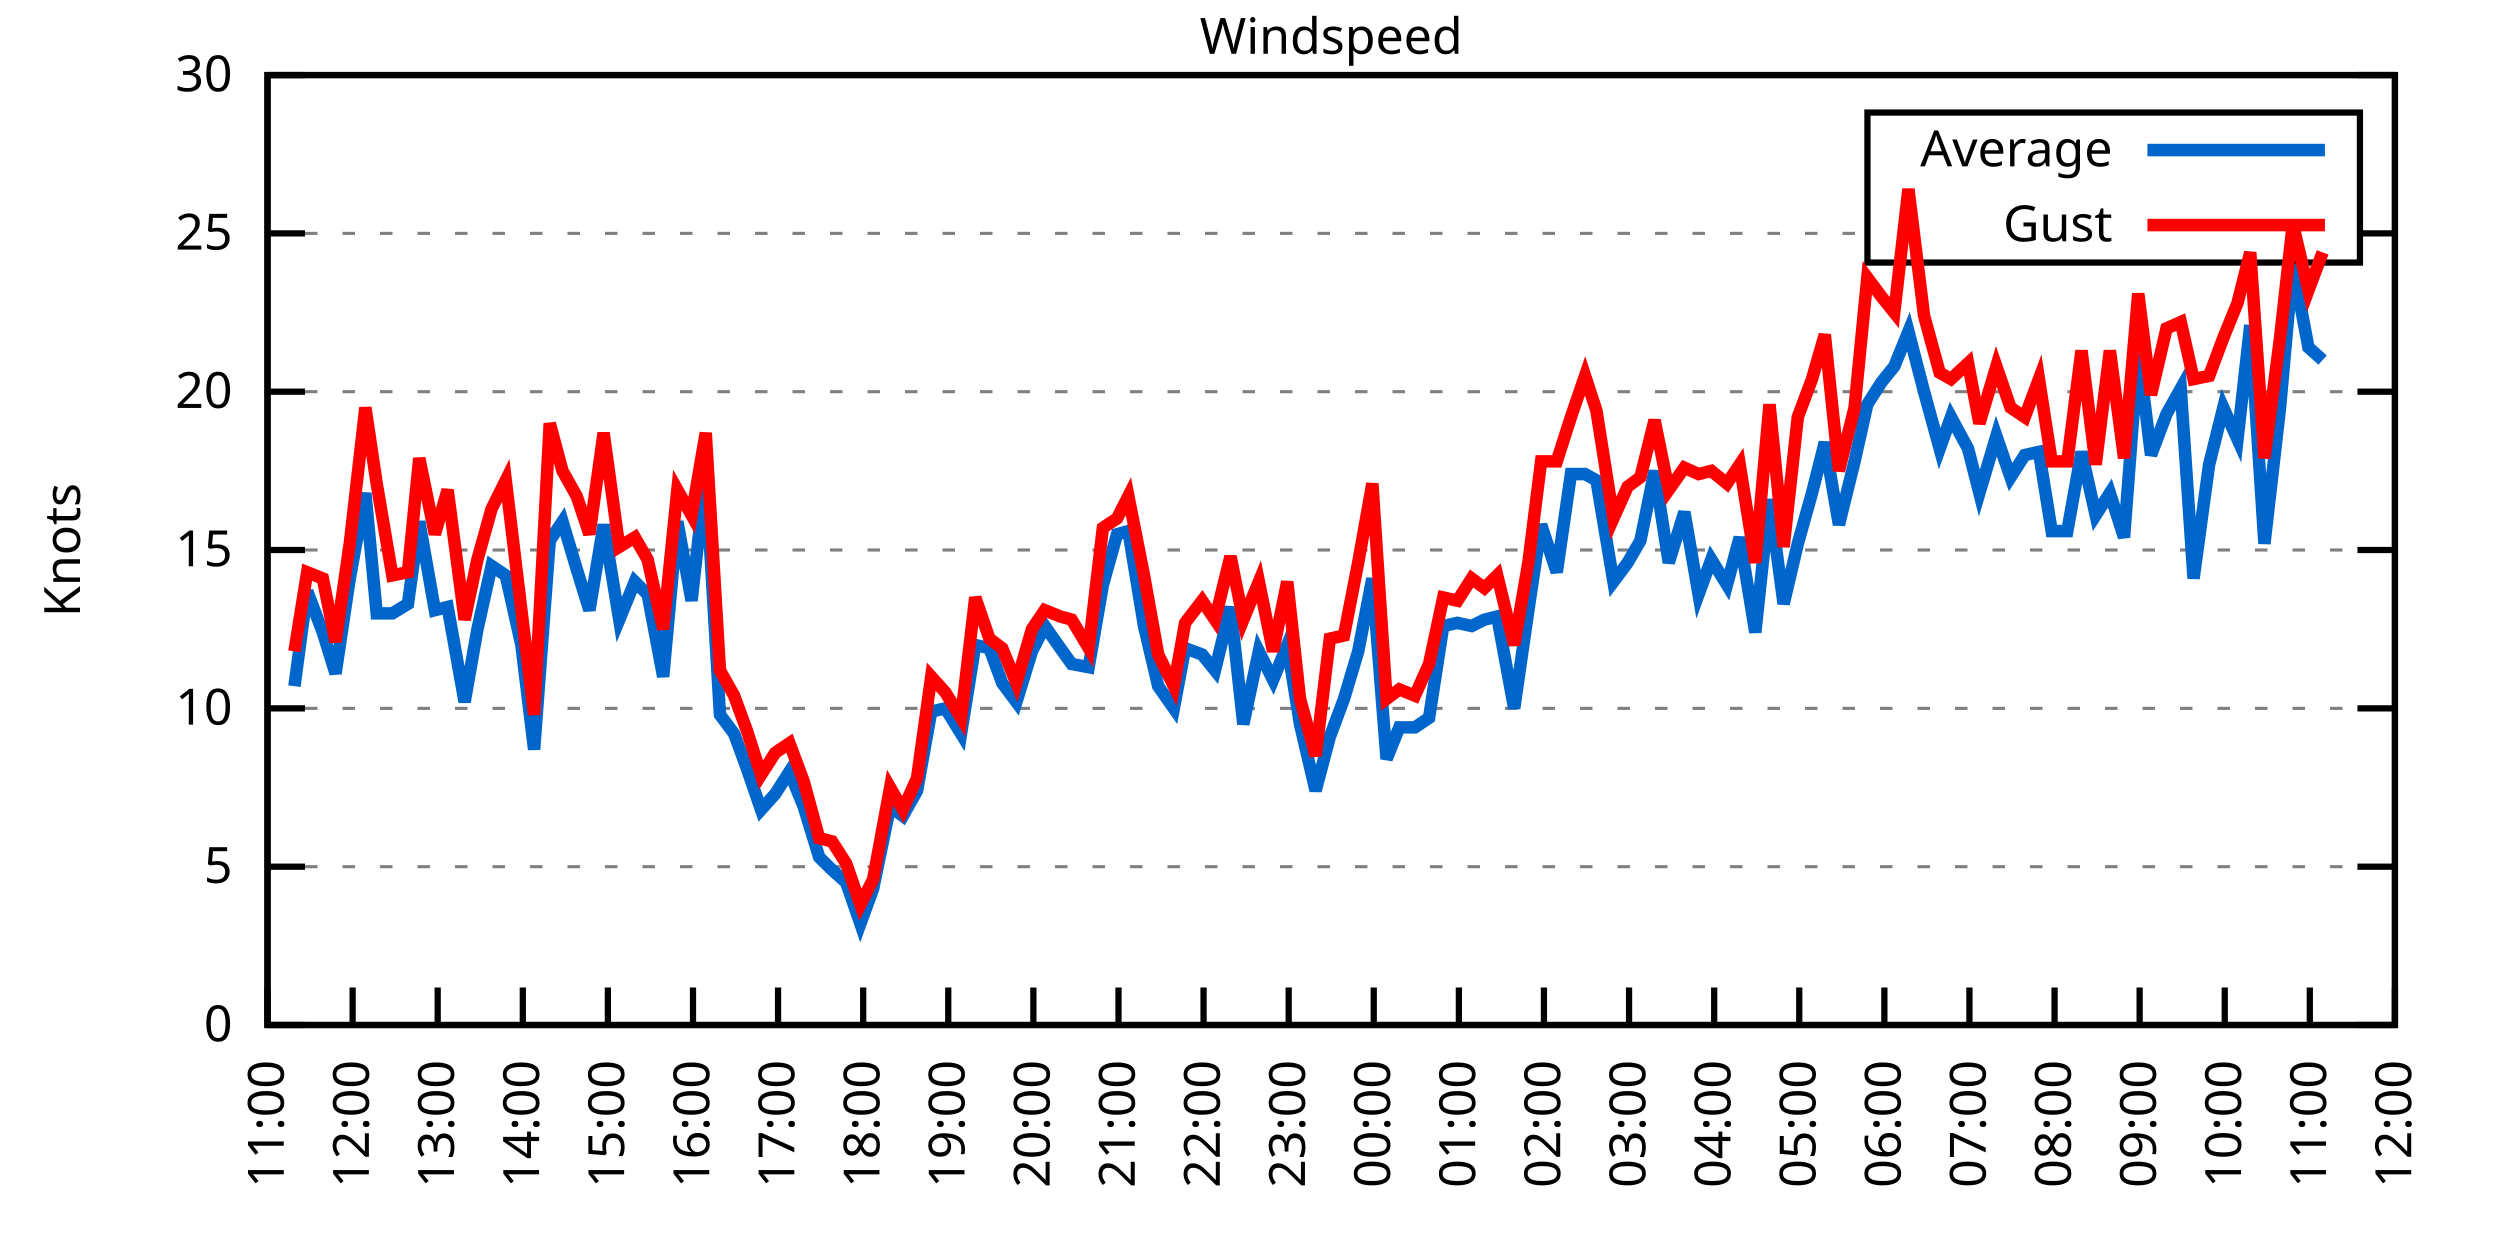
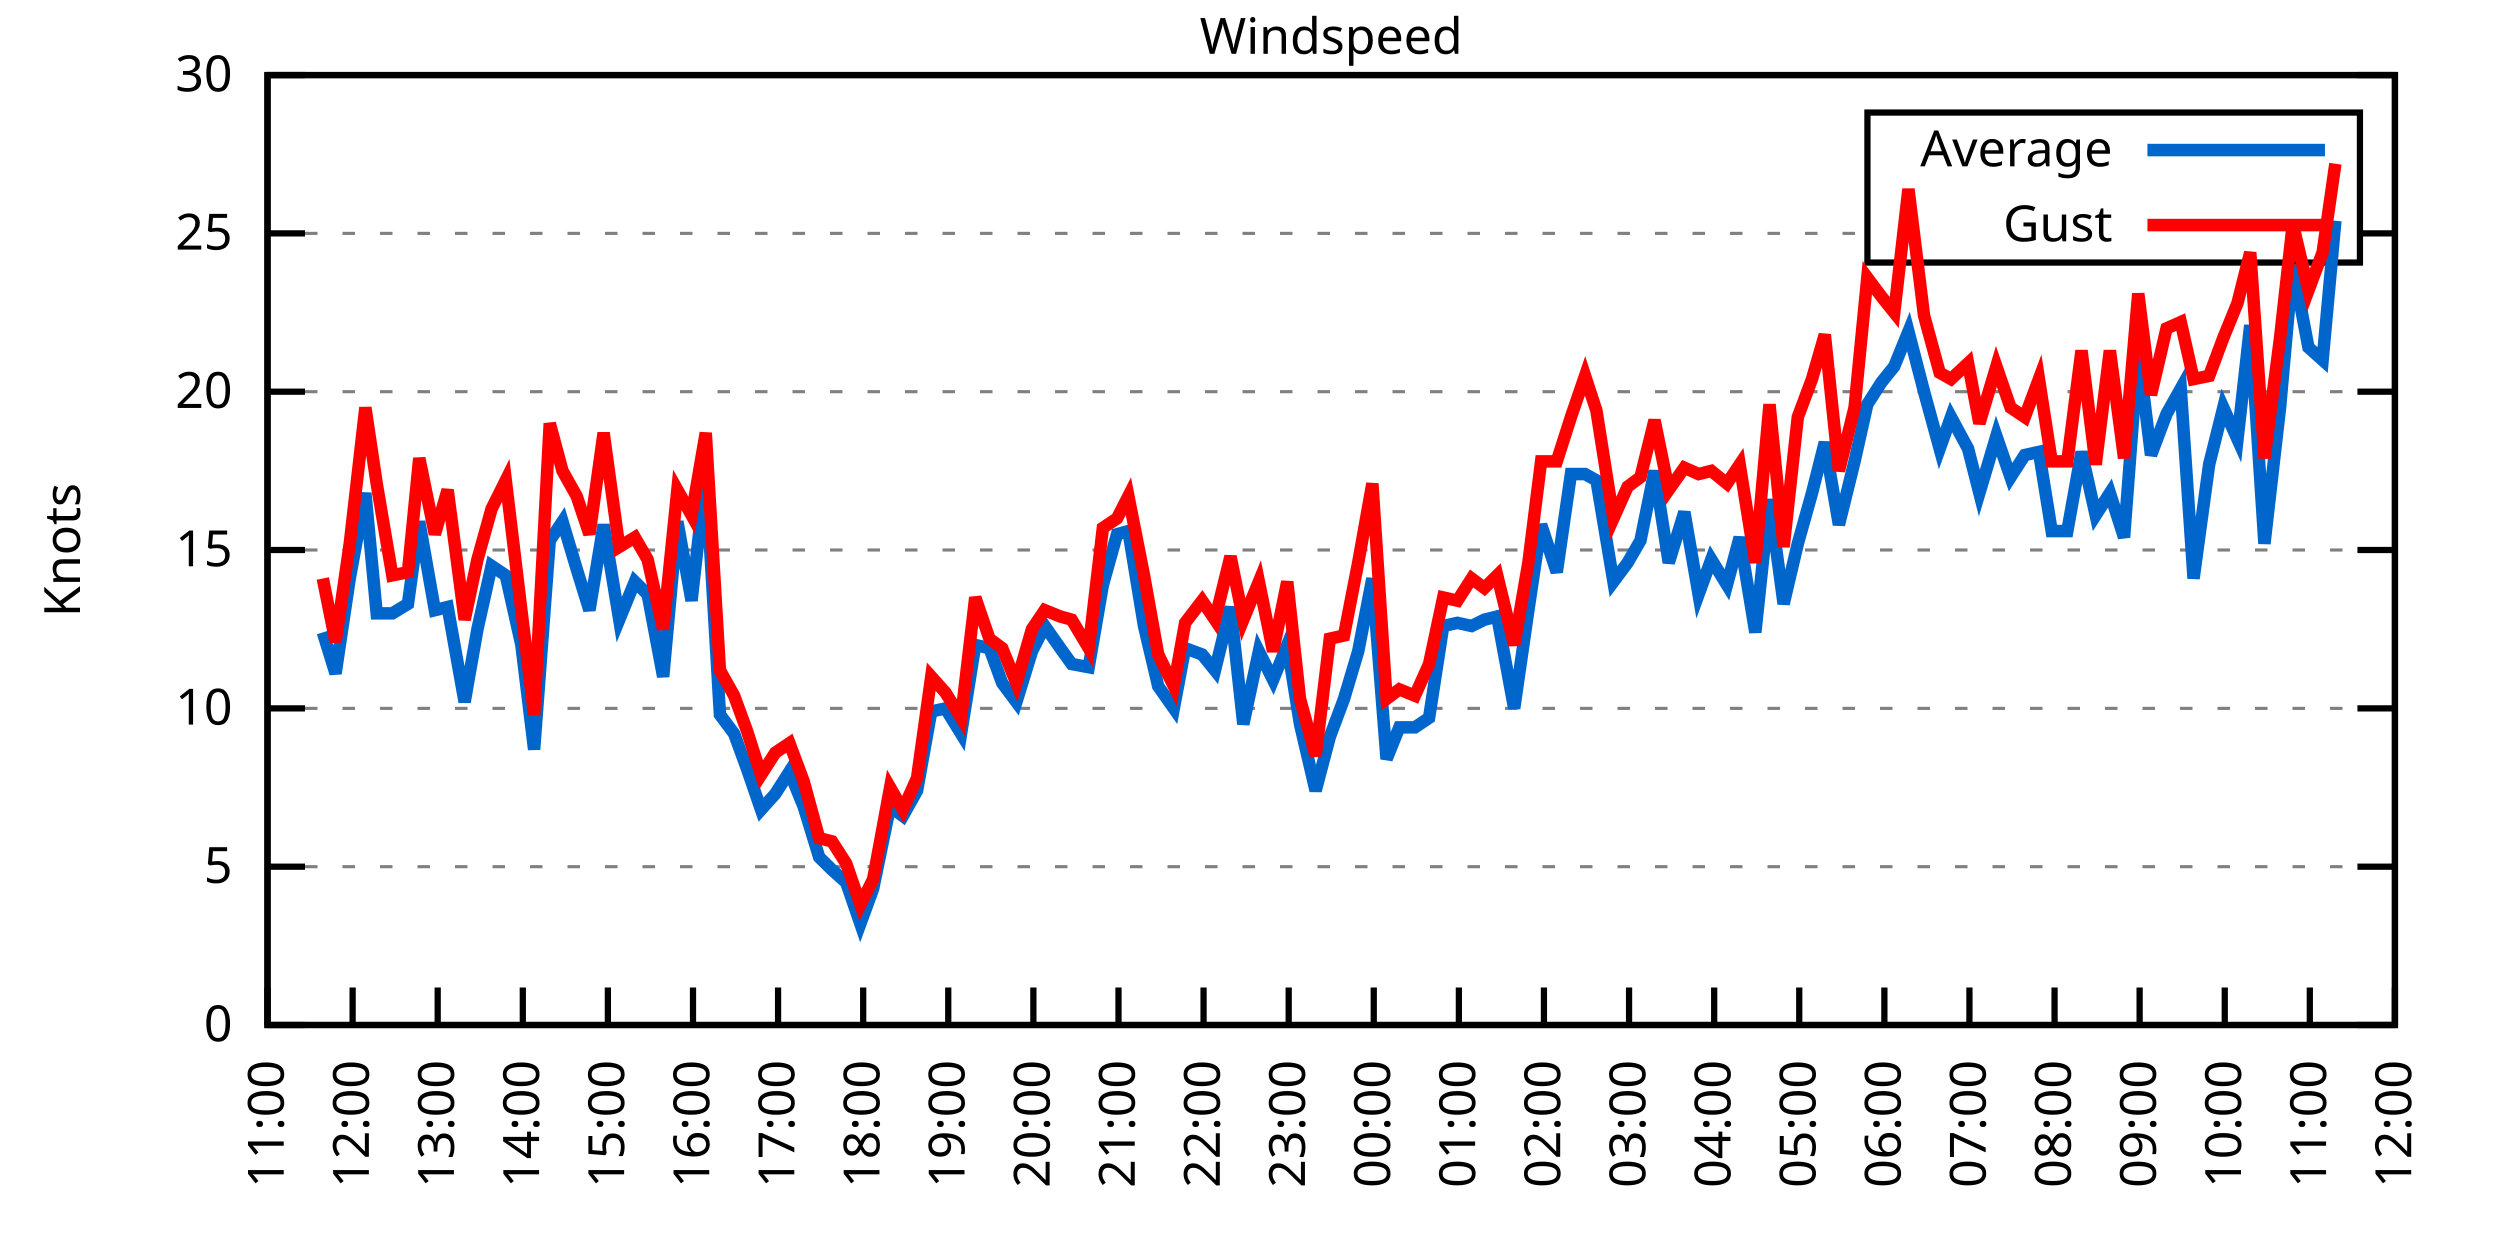
<svg xmlns="http://www.w3.org/2000/svg" xmlns:xlink="http://www.w3.org/1999/xlink" width="400" height="200" viewBox="0 0 400 200">
  <g id="gnuplot_canvas">
    <rect x="0" y="0" width="400" height="200" fill="none" />
    <defs>
      <circle id="gpDot" r="0.5" stroke-width="0.5" stroke="currentColor" />
      <path id="gpPt0" stroke-width="0.333" stroke="currentColor" d="M-1,0 h2 M0,-1 v2" />
      <path id="gpPt1" stroke-width="0.333" stroke="currentColor" d="M-1,-1 L1,1 M1,-1 L-1,1" />
      <path id="gpPt2" stroke-width="0.333" stroke="currentColor" d="M-1,0 L1,0 M0,-1 L0,1 M-1,-1 L1,1 M-1,1 L1,-1" />
      <rect id="gpPt3" stroke-width="0.333" stroke="currentColor" x="-1" y="-1" width="2" height="2" />
      <rect id="gpPt4" stroke-width="0.333" stroke="currentColor" fill="currentColor" x="-1" y="-1" width="2" height="2" />
      <circle id="gpPt5" stroke-width="0.333" stroke="currentColor" cx="0" cy="0" r="1" />
      <use xlink:href="#gpPt5" id="gpPt6" fill="currentColor" stroke="none" />
      <path id="gpPt7" stroke-width="0.333" stroke="currentColor" d="M0,-1.33 L-1.33,0.67 L1.33,0.67 z" />
      <use xlink:href="#gpPt7" id="gpPt8" fill="currentColor" stroke="none" />
      <use xlink:href="#gpPt7" id="gpPt9" stroke="currentColor" transform="rotate(180)" />
      <use xlink:href="#gpPt9" id="gpPt10" fill="currentColor" stroke="none" />
      <use xlink:href="#gpPt3" id="gpPt11" stroke="currentColor" transform="rotate(45)" />
      <use xlink:href="#gpPt11" id="gpPt12" fill="currentColor" stroke="none" />
      <path id="gpPt13" stroke-width="0.333" stroke="currentColor" d="M0,1.330 L1.265,0.411 L0.782,-1.067 L-0.782,-1.076 L-1.265,0.411 z" />
      <use xlink:href="#gpPt13" id="gpPt14" fill="currentColor" stroke="none" />
      <filter id="textbox" filterUnits="objectBoundingBox" x="0" y="0" height="1" width="1">
        <feFlood flood-color="white" flood-opacity="1" result="bgnd" />
        <feComposite in="SourceGraphic" in2="bgnd" operator="atop" />
      </filter>
      <filter id="greybox" filterUnits="objectBoundingBox" x="0" y="0" height="1" width="1">
        <feFlood flood-color="lightgrey" flood-opacity="1" result="grey" />
        <feComposite in="SourceGraphic" in2="grey" operator="atop" />
      </filter>
    </defs>
    <g fill="none" color="white" stroke="currentColor" stroke-width="1.00" stroke-linecap="butt" stroke-linejoin="miter">
</g>
    <g fill="none" color="black" stroke="currentColor" stroke-width="1.00" stroke-linecap="butt" stroke-linejoin="miter">
      <g stroke="none" shape-rendering="crispEdges">
        <polygon fill="rgb(255, 255, 255)" points="42.80,164.00 383.18,164.00 383.18,12.02 42.80,12.02 " />
      </g>
    </g>
    <g fill="none" color="black" stroke="currentColor" stroke-width="1.00" stroke-linecap="butt" stroke-linejoin="miter">
</g>
    <g fill="none" color="black" stroke="black" stroke-width="0.50" stroke-linecap="butt" stroke-linejoin="miter">
</g>
    <g fill="none" color="gray" stroke="currentColor" stroke-width="0.50" stroke-linecap="butt" stroke-linejoin="miter">
      <path stroke="gray" stroke-dasharray="2,4" class="gridline" d="M42.80,164.00 L383.19,164.00  " />
    </g>
    <g fill="none" color="gray" stroke="gray" stroke-width="1.00" stroke-linecap="butt" stroke-linejoin="miter">
</g>
    <g fill="none" color="black" stroke="currentColor" stroke-width="1.00" stroke-linecap="butt" stroke-linejoin="miter">
      <path stroke="black" d="M42.80,164.00 L48.80,164.00 M383.19,164.00 L377.19,164.00  " />
      <g transform="translate(37.20,166.60)" stroke="none" fill="black" font-family="Sans" font-size="8.00" text-anchor="end">
        <text>
          <tspan font-family="Sans"> 0</tspan>
        </text>
      </g>
    </g>
    <g fill="none" color="black" stroke="currentColor" stroke-width="1.00" stroke-linecap="butt" stroke-linejoin="miter">
</g>
    <g fill="none" color="black" stroke="black" stroke-width="0.50" stroke-linecap="butt" stroke-linejoin="miter">
</g>
    <g fill="none" color="gray" stroke="currentColor" stroke-width="0.50" stroke-linecap="butt" stroke-linejoin="miter">
      <path stroke="gray" stroke-dasharray="2,4" class="gridline" d="M42.80,138.67 L383.19,138.67  " />
    </g>
    <g fill="none" color="gray" stroke="gray" stroke-width="1.00" stroke-linecap="butt" stroke-linejoin="miter">
</g>
    <g fill="none" color="black" stroke="currentColor" stroke-width="1.00" stroke-linecap="butt" stroke-linejoin="miter">
      <path stroke="black" d="M42.80,138.67 L48.80,138.67 M383.19,138.67 L377.19,138.67  " />
      <g transform="translate(37.20,141.27)" stroke="none" fill="black" font-family="Sans" font-size="8.00" text-anchor="end">
        <text>
          <tspan font-family="Sans"> 5</tspan>
        </text>
      </g>
    </g>
    <g fill="none" color="black" stroke="currentColor" stroke-width="1.00" stroke-linecap="butt" stroke-linejoin="miter">
</g>
    <g fill="none" color="black" stroke="black" stroke-width="0.50" stroke-linecap="butt" stroke-linejoin="miter">
</g>
    <g fill="none" color="gray" stroke="currentColor" stroke-width="0.50" stroke-linecap="butt" stroke-linejoin="miter">
      <path stroke="gray" stroke-dasharray="2,4" class="gridline" d="M42.80,113.34 L383.19,113.34  " />
    </g>
    <g fill="none" color="gray" stroke="gray" stroke-width="1.00" stroke-linecap="butt" stroke-linejoin="miter">
</g>
    <g fill="none" color="black" stroke="currentColor" stroke-width="1.00" stroke-linecap="butt" stroke-linejoin="miter">
      <path stroke="black" d="M42.80,113.34 L48.80,113.34 M383.19,113.34 L377.19,113.34  " />
      <g transform="translate(37.20,115.94)" stroke="none" fill="black" font-family="Sans" font-size="8.00" text-anchor="end">
        <text>
          <tspan font-family="Sans"> 10</tspan>
        </text>
      </g>
    </g>
    <g fill="none" color="black" stroke="currentColor" stroke-width="1.00" stroke-linecap="butt" stroke-linejoin="miter">
</g>
    <g fill="none" color="black" stroke="black" stroke-width="0.50" stroke-linecap="butt" stroke-linejoin="miter">
</g>
    <g fill="none" color="gray" stroke="currentColor" stroke-width="0.50" stroke-linecap="butt" stroke-linejoin="miter">
      <path stroke="gray" stroke-dasharray="2,4" class="gridline" d="M42.80,88.00 L383.19,88.00  " />
    </g>
    <g fill="none" color="gray" stroke="gray" stroke-width="1.00" stroke-linecap="butt" stroke-linejoin="miter">
</g>
    <g fill="none" color="black" stroke="currentColor" stroke-width="1.00" stroke-linecap="butt" stroke-linejoin="miter">
      <path stroke="black" d="M42.80,88.00 L48.80,88.00 M383.19,88.00 L377.19,88.00  " />
      <g transform="translate(37.20,90.60)" stroke="none" fill="black" font-family="Sans" font-size="8.00" text-anchor="end">
        <text>
          <tspan font-family="Sans"> 15</tspan>
        </text>
      </g>
    </g>
    <g fill="none" color="black" stroke="currentColor" stroke-width="1.00" stroke-linecap="butt" stroke-linejoin="miter">
</g>
    <g fill="none" color="black" stroke="black" stroke-width="0.50" stroke-linecap="butt" stroke-linejoin="miter">
</g>
    <g fill="none" color="gray" stroke="currentColor" stroke-width="0.50" stroke-linecap="butt" stroke-linejoin="miter">
      <path stroke="gray" stroke-dasharray="2,4" class="gridline" d="M42.80,62.67 L383.19,62.67  " />
    </g>
    <g fill="none" color="gray" stroke="gray" stroke-width="1.00" stroke-linecap="butt" stroke-linejoin="miter">
</g>
    <g fill="none" color="black" stroke="currentColor" stroke-width="1.00" stroke-linecap="butt" stroke-linejoin="miter">
      <path stroke="black" d="M42.80,62.67 L48.80,62.67 M383.19,62.67 L377.19,62.67  " />
      <g transform="translate(37.20,65.27)" stroke="none" fill="black" font-family="Sans" font-size="8.00" text-anchor="end">
        <text>
          <tspan font-family="Sans"> 20</tspan>
        </text>
      </g>
    </g>
    <g fill="none" color="black" stroke="currentColor" stroke-width="1.00" stroke-linecap="butt" stroke-linejoin="miter">
</g>
    <g fill="none" color="black" stroke="black" stroke-width="0.50" stroke-linecap="butt" stroke-linejoin="miter">
</g>
    <g fill="none" color="gray" stroke="currentColor" stroke-width="0.50" stroke-linecap="butt" stroke-linejoin="miter">
      <path stroke="gray" stroke-dasharray="2,4" class="gridline" d="M42.80,37.34 L298.79,37.34 M377.59,37.34 L383.19,37.34  " />
    </g>
    <g fill="none" color="gray" stroke="gray" stroke-width="1.00" stroke-linecap="butt" stroke-linejoin="miter">
</g>
    <g fill="none" color="black" stroke="currentColor" stroke-width="1.00" stroke-linecap="butt" stroke-linejoin="miter">
      <path stroke="black" d="M42.80,37.34 L48.80,37.34 M383.19,37.34 L377.19,37.34  " />
      <g transform="translate(37.20,39.94)" stroke="none" fill="black" font-family="Sans" font-size="8.00" text-anchor="end">
        <text>
          <tspan font-family="Sans"> 25</tspan>
        </text>
      </g>
    </g>
    <g fill="none" color="black" stroke="currentColor" stroke-width="1.00" stroke-linecap="butt" stroke-linejoin="miter">
</g>
    <g fill="none" color="black" stroke="black" stroke-width="0.50" stroke-linecap="butt" stroke-linejoin="miter">
</g>
    <g fill="none" color="gray" stroke="currentColor" stroke-width="0.50" stroke-linecap="butt" stroke-linejoin="miter">
      <path stroke="gray" stroke-dasharray="2,4" class="gridline" d="M42.80,12.01 L383.19,12.01  " />
    </g>
    <g fill="none" color="gray" stroke="gray" stroke-width="1.00" stroke-linecap="butt" stroke-linejoin="miter">
</g>
    <g fill="none" color="black" stroke="currentColor" stroke-width="1.00" stroke-linecap="butt" stroke-linejoin="miter">
      <path stroke="black" d="M42.80,12.01 L48.80,12.01 M383.19,12.01 L377.19,12.01  " />
      <g transform="translate(37.20,14.61)" stroke="none" fill="black" font-family="Sans" font-size="8.00" text-anchor="end">
        <text>
          <tspan font-family="Sans"> 30</tspan>
        </text>
      </g>
    </g>
    <g fill="none" color="black" stroke="currentColor" stroke-width="1.00" stroke-linecap="butt" stroke-linejoin="miter">
      <path stroke="black" d="M42.80,164.00 L42.80,158.00  " />
      <g transform="translate(45.40,169.60) rotate(270.00)" stroke="none" fill="black" font-family="Sans" font-size="8.00" text-anchor="end">
        <text>
          <tspan font-family="Sans">11:00</tspan>
        </text>
      </g>
    </g>
    <g fill="none" color="black" stroke="currentColor" stroke-width="1.00" stroke-linecap="butt" stroke-linejoin="miter">
      <path stroke="black" d="M56.42,164.00 L56.42,158.00  " />
      <g transform="translate(59.02,169.60) rotate(270.00)" stroke="none" fill="black" font-family="Sans" font-size="8.00" text-anchor="end">
        <text>
          <tspan font-family="Sans">12:00</tspan>
        </text>
      </g>
    </g>
    <g fill="none" color="black" stroke="currentColor" stroke-width="1.00" stroke-linecap="butt" stroke-linejoin="miter">
      <path stroke="black" d="M70.03,164.00 L70.03,158.00  " />
      <g transform="translate(72.63,169.60) rotate(270.00)" stroke="none" fill="black" font-family="Sans" font-size="8.00" text-anchor="end">
        <text>
          <tspan font-family="Sans">13:00</tspan>
        </text>
      </g>
    </g>
    <g fill="none" color="black" stroke="currentColor" stroke-width="1.00" stroke-linecap="butt" stroke-linejoin="miter">
      <path stroke="black" d="M83.65,164.00 L83.65,158.00  " />
      <g transform="translate(86.25,169.60) rotate(270.00)" stroke="none" fill="black" font-family="Sans" font-size="8.00" text-anchor="end">
        <text>
          <tspan font-family="Sans">14:00</tspan>
        </text>
      </g>
    </g>
    <g fill="none" color="black" stroke="currentColor" stroke-width="1.00" stroke-linecap="butt" stroke-linejoin="miter">
      <path stroke="black" d="M97.26,164.00 L97.26,158.00  " />
      <g transform="translate(99.86,169.60) rotate(270.00)" stroke="none" fill="black" font-family="Sans" font-size="8.00" text-anchor="end">
        <text>
          <tspan font-family="Sans">15:00</tspan>
        </text>
      </g>
    </g>
    <g fill="none" color="black" stroke="currentColor" stroke-width="1.00" stroke-linecap="butt" stroke-linejoin="miter">
      <path stroke="black" d="M110.88,164.00 L110.88,158.00  " />
      <g transform="translate(113.48,169.60) rotate(270.00)" stroke="none" fill="black" font-family="Sans" font-size="8.00" text-anchor="end">
        <text>
          <tspan font-family="Sans">16:00</tspan>
        </text>
      </g>
    </g>
    <g fill="none" color="black" stroke="currentColor" stroke-width="1.00" stroke-linecap="butt" stroke-linejoin="miter">
      <path stroke="black" d="M124.49,164.00 L124.49,158.00  " />
      <g transform="translate(127.09,169.60) rotate(270.00)" stroke="none" fill="black" font-family="Sans" font-size="8.00" text-anchor="end">
        <text>
          <tspan font-family="Sans">17:00</tspan>
        </text>
      </g>
    </g>
    <g fill="none" color="black" stroke="currentColor" stroke-width="1.00" stroke-linecap="butt" stroke-linejoin="miter">
      <path stroke="black" d="M138.11,164.00 L138.11,158.00  " />
      <g transform="translate(140.71,169.60) rotate(270.00)" stroke="none" fill="black" font-family="Sans" font-size="8.00" text-anchor="end">
        <text>
          <tspan font-family="Sans">18:00</tspan>
        </text>
      </g>
    </g>
    <g fill="none" color="black" stroke="currentColor" stroke-width="1.00" stroke-linecap="butt" stroke-linejoin="miter">
      <path stroke="black" d="M151.72,164.00 L151.72,158.00  " />
      <g transform="translate(154.32,169.60) rotate(270.00)" stroke="none" fill="black" font-family="Sans" font-size="8.00" text-anchor="end">
        <text>
          <tspan font-family="Sans">19:00</tspan>
        </text>
      </g>
    </g>
    <g fill="none" color="black" stroke="currentColor" stroke-width="1.00" stroke-linecap="butt" stroke-linejoin="miter">
      <path stroke="black" d="M165.34,164.00 L165.34,158.00  " />
      <g transform="translate(167.94,169.60) rotate(270.00)" stroke="none" fill="black" font-family="Sans" font-size="8.00" text-anchor="end">
        <text>
          <tspan font-family="Sans">20:00</tspan>
        </text>
      </g>
    </g>
    <g fill="none" color="black" stroke="currentColor" stroke-width="1.00" stroke-linecap="butt" stroke-linejoin="miter">
      <path stroke="black" d="M178.96,164.00 L178.96,158.00  " />
      <g transform="translate(181.56,169.60) rotate(270.00)" stroke="none" fill="black" font-family="Sans" font-size="8.00" text-anchor="end">
        <text>
          <tspan font-family="Sans">21:00</tspan>
        </text>
      </g>
    </g>
    <g fill="none" color="black" stroke="currentColor" stroke-width="1.00" stroke-linecap="butt" stroke-linejoin="miter">
      <path stroke="black" d="M192.57,164.00 L192.57,158.00  " />
      <g transform="translate(195.17,169.60) rotate(270.00)" stroke="none" fill="black" font-family="Sans" font-size="8.00" text-anchor="end">
        <text>
          <tspan font-family="Sans">22:00</tspan>
        </text>
      </g>
    </g>
    <g fill="none" color="black" stroke="currentColor" stroke-width="1.00" stroke-linecap="butt" stroke-linejoin="miter">
      <path stroke="black" d="M206.19,164.00 L206.19,158.00  " />
      <g transform="translate(208.79,169.60) rotate(270.00)" stroke="none" fill="black" font-family="Sans" font-size="8.00" text-anchor="end">
        <text>
          <tspan font-family="Sans">23:00</tspan>
        </text>
      </g>
    </g>
    <g fill="none" color="black" stroke="currentColor" stroke-width="1.00" stroke-linecap="butt" stroke-linejoin="miter">
      <path stroke="black" d="M219.80,164.00 L219.80,158.00  " />
      <g transform="translate(222.40,169.60) rotate(270.00)" stroke="none" fill="black" font-family="Sans" font-size="8.00" text-anchor="end">
        <text>
          <tspan font-family="Sans">00:00</tspan>
        </text>
      </g>
    </g>
    <g fill="none" color="black" stroke="currentColor" stroke-width="1.00" stroke-linecap="butt" stroke-linejoin="miter">
      <path stroke="black" d="M233.42,164.00 L233.42,158.00  " />
      <g transform="translate(236.02,169.60) rotate(270.00)" stroke="none" fill="black" font-family="Sans" font-size="8.00" text-anchor="end">
        <text>
          <tspan font-family="Sans">01:00</tspan>
        </text>
      </g>
    </g>
    <g fill="none" color="black" stroke="currentColor" stroke-width="1.00" stroke-linecap="butt" stroke-linejoin="miter">
      <path stroke="black" d="M247.03,164.00 L247.03,158.00  " />
      <g transform="translate(249.63,169.60) rotate(270.00)" stroke="none" fill="black" font-family="Sans" font-size="8.00" text-anchor="end">
        <text>
          <tspan font-family="Sans">02:00</tspan>
        </text>
      </g>
    </g>
    <g fill="none" color="black" stroke="currentColor" stroke-width="1.00" stroke-linecap="butt" stroke-linejoin="miter">
      <path stroke="black" d="M260.65,164.00 L260.65,158.00  " />
      <g transform="translate(263.25,169.60) rotate(270.00)" stroke="none" fill="black" font-family="Sans" font-size="8.00" text-anchor="end">
        <text>
          <tspan font-family="Sans">03:00</tspan>
        </text>
      </g>
    </g>
    <g fill="none" color="black" stroke="currentColor" stroke-width="1.00" stroke-linecap="butt" stroke-linejoin="miter">
      <path stroke="black" d="M274.27,164.00 L274.27,158.00  " />
      <g transform="translate(276.87,169.60) rotate(270.00)" stroke="none" fill="black" font-family="Sans" font-size="8.00" text-anchor="end">
        <text>
          <tspan font-family="Sans">04:00</tspan>
        </text>
      </g>
    </g>
    <g fill="none" color="black" stroke="currentColor" stroke-width="1.00" stroke-linecap="butt" stroke-linejoin="miter">
      <path stroke="black" d="M287.88,164.00 L287.88,158.00  " />
      <g transform="translate(290.48,169.60) rotate(270.00)" stroke="none" fill="black" font-family="Sans" font-size="8.00" text-anchor="end">
        <text>
          <tspan font-family="Sans">05:00</tspan>
        </text>
      </g>
    </g>
    <g fill="none" color="black" stroke="currentColor" stroke-width="1.00" stroke-linecap="butt" stroke-linejoin="miter">
      <path stroke="black" d="M301.50,164.00 L301.50,158.00  " />
      <g transform="translate(304.10,169.60) rotate(270.00)" stroke="none" fill="black" font-family="Sans" font-size="8.00" text-anchor="end">
        <text>
          <tspan font-family="Sans">06:00</tspan>
        </text>
      </g>
    </g>
    <g fill="none" color="black" stroke="currentColor" stroke-width="1.00" stroke-linecap="butt" stroke-linejoin="miter">
      <path stroke="black" d="M315.11,164.00 L315.11,158.00  " />
      <g transform="translate(317.71,169.60) rotate(270.00)" stroke="none" fill="black" font-family="Sans" font-size="8.00" text-anchor="end">
        <text>
          <tspan font-family="Sans">07:00</tspan>
        </text>
      </g>
    </g>
    <g fill="none" color="black" stroke="currentColor" stroke-width="1.00" stroke-linecap="butt" stroke-linejoin="miter">
      <path stroke="black" d="M328.73,164.00 L328.73,158.00  " />
      <g transform="translate(331.33,169.60) rotate(270.00)" stroke="none" fill="black" font-family="Sans" font-size="8.00" text-anchor="end">
        <text>
          <tspan font-family="Sans">08:00</tspan>
        </text>
      </g>
    </g>
    <g fill="none" color="black" stroke="currentColor" stroke-width="1.00" stroke-linecap="butt" stroke-linejoin="miter">
      <path stroke="black" d="M342.34,164.00 L342.34,158.00  " />
      <g transform="translate(344.94,169.60) rotate(270.00)" stroke="none" fill="black" font-family="Sans" font-size="8.00" text-anchor="end">
        <text>
          <tspan font-family="Sans">09:00</tspan>
        </text>
      </g>
    </g>
    <g fill="none" color="black" stroke="currentColor" stroke-width="1.00" stroke-linecap="butt" stroke-linejoin="miter">
      <path stroke="black" d="M355.96,164.00 L355.96,158.00  " />
      <g transform="translate(358.56,169.60) rotate(270.00)" stroke="none" fill="black" font-family="Sans" font-size="8.00" text-anchor="end">
        <text>
          <tspan font-family="Sans">10:00</tspan>
        </text>
      </g>
    </g>
    <g fill="none" color="black" stroke="currentColor" stroke-width="1.00" stroke-linecap="butt" stroke-linejoin="miter">
      <path stroke="black" d="M369.57,164.00 L369.57,158.00  " />
      <g transform="translate(372.17,169.60) rotate(270.00)" stroke="none" fill="black" font-family="Sans" font-size="8.00" text-anchor="end">
        <text>
          <tspan font-family="Sans">11:00</tspan>
        </text>
      </g>
    </g>
    <g fill="none" color="black" stroke="currentColor" stroke-width="1.00" stroke-linecap="butt" stroke-linejoin="miter">
      <path stroke="black" d="M383.19,164.00 L383.19,158.00  " />
      <g transform="translate(385.79,169.60) rotate(270.00)" stroke="none" fill="black" font-family="Sans" font-size="8.00" text-anchor="end">
        <text>
          <tspan font-family="Sans">12:00</tspan>
        </text>
      </g>
    </g>
    <g fill="none" color="black" stroke="currentColor" stroke-width="1.00" stroke-linecap="butt" stroke-linejoin="miter">
</g>
    <g fill="none" color="black" stroke="currentColor" stroke-width="1.00" stroke-linecap="butt" stroke-linejoin="miter">
      <path stroke="black" d="M42.80,12.01 L42.80,164.00 L383.19,164.00 L383.19,12.01 L42.80,12.01 Z  " />
    </g>
    <g fill="none" color="black" stroke="currentColor" stroke-width="1.00" stroke-linecap="butt" stroke-linejoin="miter">
</g>
    <g fill="none" color="black" stroke="currentColor" stroke-width="1.00" stroke-linecap="butt" stroke-linejoin="miter">
      <path stroke="black" d="M298.79,42.01 L298.79,18.01 L377.59,18.01 L377.59,42.01 L298.79,42.01 Z  " />
    </g>
    <g id="Windspeed_plot_1">
      <g fill="none" color="white" stroke="black" stroke-width="2.00" stroke-linecap="butt" stroke-linejoin="miter">
</g>
      <g fill="none" color="black" stroke="currentColor" stroke-width="2.00" stroke-linecap="butt" stroke-linejoin="miter">
        <g transform="translate(337.99,26.61)" stroke="none" fill="black" font-family="Sans" font-size="8.00" text-anchor="end">
          <text>
            <tspan font-family="Sans">Average</tspan>
          </text>
        </g>
      </g>
      <g fill="none" color="black" stroke="currentColor" stroke-width="2.00" stroke-linecap="butt" stroke-linejoin="miter">
-         <path stroke="rgb(  0, 102, 204)" d="M343.59,24.01 L371.99,24.01 M47.11,109.79 L49.15,94.59 L51.65,101.18 L53.69,107.76 L55.96,92.56 L58.46,78.89   L60.27,98.14 L62.77,98.14 L65.27,96.62 L67.08,83.45 L69.58,97.63 L71.62,97.12 L74.34,112.32 L76.39,100.67   L78.65,90.54 L80.92,92.06 L83.42,103.20 L85.46,119.92 L87.96,86.49 L90.00,83.45 L92.27,91.04 L94.31,97.63   L96.58,83.95 L99.08,99.15 L101.57,93.07 L103.62,95.10 L106.11,108.27 L108.38,83.45 L110.65,96.11 L112.92,75.85   L115.19,114.35 L117.46,117.39 L119.50,122.96 L121.77,129.55 L124.04,127.02 L126.31,123.47 L128.58,129.04 L131.07,137.15   L133.12,139.17 L135.39,141.20 L137.66,147.79 L139.70,142.21 L142.42,129.04 L144.46,130.56 L146.73,126.51 L149.00,113.84   L151.27,113.34 L153.77,117.39 L156.04,103.20 L158.31,103.71 L160.35,109.28 L162.62,112.32 L165.11,104.22 L167.16,100.16   L169.65,103.71 L171.47,106.24 L174.19,106.75 L176.46,93.58 L178.73,85.47 L180.54,84.97 L183.04,100.16 L185.31,109.79   L187.81,113.34 L189.62,103.71 L192.34,104.72 L194.39,107.26 L196.88,97.12 L198.93,115.87 L201.42,104.22 L203.69,108.78   L205.96,103.20 L208.00,115.87 L210.50,126.51 L212.77,117.90 L215.04,111.82 L217.31,104.22 L219.58,92.56 L221.85,121.44   L223.89,116.38 L226.38,116.38 L228.65,114.86 L230.92,100.16 L233.19,99.66 L235.46,100.16 L237.50,99.15 L239.55,98.64   L242.27,113.34 L244.54,97.63 L246.58,83.95 L249.08,91.55 L251.35,75.85 L253.61,75.85 L255.43,76.86 L258.15,93.07   L260.42,90.03 L262.47,86.49 L264.73,75.34 L267.00,90.03 L269.50,81.93 L271.77,95.10 L273.81,89.52 L276.31,93.58   L278.35,85.98 L280.85,101.18 L283.12,79.90 L285.38,96.62 L287.65,86.99 L289.92,78.89 L291.97,70.78 L294.23,83.95   L296.73,73.82 L298.77,64.70 L301.04,61.15 L303.08,58.62 L305.35,53.05 L307.85,62.67 L310.35,71.79 L312.16,66.73   L314.89,71.79 L316.70,78.89 L319.42,69.77 L321.69,76.35 L323.96,72.81 L326.23,72.30 L328.27,84.97 L330.77,84.97   L333.04,72.30 L335.31,82.43 L337.58,78.89 L339.85,85.98 L342.12,56.09 L344.16,72.81 L346.65,66.22 L348.92,62.17   L350.97,92.56 L353.46,74.33 L355.73,65.21 L358.00,70.27 L360.04,52.03 L362.31,86.99 L364.81,65.21 L366.85,42.41   L369.35,55.58 L371.62,57.61  " />
+         <path stroke="rgb(  0, 102, 204)" d="M343.59,24.01 L371.99,24.01 M51.65,101.18 L53.69,107.76 L55.96,92.56 L58.46,78.89 L60.27,98.14 L62.77,98.14   L65.27,96.62 L67.08,83.45 L69.58,97.63 L71.62,97.12 L74.34,112.32 L76.39,100.67 L78.65,90.54 L80.92,92.06   L83.42,103.20 L85.46,119.92 L87.96,86.49 L90.00,83.45 L92.27,91.04 L94.31,97.63 L96.58,83.95 L99.08,99.15   L101.57,93.07 L103.62,95.10 L106.11,108.27 L108.38,83.45 L110.65,96.11 L112.92,75.85 L115.19,114.35 L117.46,117.39   L119.50,122.96 L121.77,129.55 L124.04,127.02 L126.31,123.47 L128.58,129.04 L131.07,137.15 L133.12,139.17 L135.39,141.20   L137.66,147.79 L139.70,142.21 L142.42,129.04 L144.46,130.56 L146.73,126.51 L149.00,113.84 L151.27,113.34 L153.77,117.39   L156.04,103.20 L158.31,103.71 L160.35,109.28 L162.62,112.32 L165.11,104.22 L167.16,100.16 L169.65,103.71 L171.47,106.24   L174.19,106.75 L176.46,93.58 L178.73,85.47 L180.54,84.97 L183.04,100.16 L185.31,109.79 L187.81,113.34 L189.62,103.71   L192.34,104.72 L194.39,107.26 L196.88,97.12 L198.93,115.87 L201.42,104.22 L203.69,108.78 L205.96,103.20 L208.00,115.87   L210.50,126.51 L212.77,117.90 L215.04,111.82 L217.31,104.22 L219.58,92.56 L221.85,121.44 L223.89,116.38 L226.38,116.38   L228.65,114.86 L230.92,100.16 L233.19,99.66 L235.46,100.16 L237.50,99.15 L239.55,98.64 L242.27,113.34 L244.54,97.63   L246.58,83.95 L249.08,91.55 L251.35,75.85 L253.61,75.85 L255.43,76.86 L258.15,93.07 L260.42,90.03 L262.47,86.49   L264.73,75.34 L267.00,90.03 L269.50,81.93 L271.77,95.10 L273.81,89.52 L276.31,93.58 L278.35,85.98 L280.85,101.18   L283.12,79.90 L285.38,96.62 L287.65,86.99 L289.92,78.89 L291.97,70.78 L294.23,83.95 L296.73,73.82 L298.77,64.70   L301.04,61.15 L303.08,58.62 L305.35,53.05 L307.85,62.67 L310.35,71.79 L312.16,66.73 L314.89,71.79 L316.70,78.89   L319.42,69.77 L321.69,76.35 L323.96,72.81 L326.23,72.30 L328.27,84.97 L330.77,84.97 L333.04,72.30 L335.31,82.43   L337.58,78.89 L339.85,85.98 L342.12,56.09 L344.16,72.81 L346.65,66.22 L348.92,62.17 L350.97,92.56 L353.46,74.33   L355.73,65.21 L358.00,70.27 L360.04,52.03 L362.31,86.99 L364.81,65.21 L366.85,42.41 L369.35,55.58 L371.62,57.61   L373.66,35.32  " />
      </g>
    </g>
    <g id="Windspeed_plot_2">
      <g fill="none" color="black" stroke="currentColor" stroke-width="2.00" stroke-linecap="butt" stroke-linejoin="miter">
        <g transform="translate(337.99,38.61)" stroke="none" fill="black" font-family="Sans" font-size="8.00" text-anchor="end">
          <text>
            <tspan font-family="Sans">Gust</tspan>
          </text>
        </g>
      </g>
      <g fill="none" color="black" stroke="currentColor" stroke-width="2.00" stroke-linecap="butt" stroke-linejoin="miter">
-         <path stroke="rgb(255,   0,   0)" d="M343.59,36.01 L371.99,36.01 M47.11,104.22 L49.15,91.55 L51.65,92.56 L53.69,102.70 L55.96,86.99 L58.46,65.21   L60.27,77.37 L62.77,92.06 L65.27,91.55 L67.08,73.31 L69.58,85.47 L71.62,78.38 L74.34,99.15 L76.39,89.52   L78.65,81.42 L80.92,76.86 L83.42,97.63 L85.46,114.35 L87.96,67.74 L90.00,75.34 L92.27,79.39 L94.31,85.47   L96.58,69.26 L99.08,87.50 L101.57,85.98 L103.62,89.52 L106.11,100.67 L108.38,78.38 L110.65,82.43 L112.92,69.26   L115.19,107.26 L117.46,111.31 L119.50,116.88 L121.77,123.98 L124.04,120.43 L126.31,118.91 L128.58,124.99 L131.07,134.11   L133.12,134.62 L135.39,138.16 L137.66,144.75 L139.70,140.69 L142.42,126.00 L144.46,129.55 L146.73,124.48 L149.00,108.27   L151.27,110.80 L153.77,114.86 L156.04,95.60 L158.31,102.19 L160.35,103.71 L162.62,109.28 L165.11,100.67 L167.16,97.63   L169.65,98.64 L171.47,99.15 L174.19,103.71 L176.46,84.46 L178.73,82.94 L180.54,79.39 L183.04,92.06 L185.31,104.72   L187.81,109.79 L189.62,99.66 L192.34,96.11 L194.39,99.15 L196.88,89.02 L198.93,99.15 L201.42,93.07 L203.69,104.22   L205.96,93.07 L208.00,111.82 L210.50,120.94 L212.77,102.19 L215.04,101.68 L217.31,90.03 L219.58,77.37 L221.85,111.82   L223.89,110.30 L226.38,111.31 L228.65,106.24 L230.92,95.60 L233.19,96.11 L235.46,92.56 L237.50,94.08 L239.55,92.06   L242.27,103.20 L244.54,90.03 L246.58,73.82 L249.08,73.82 L251.35,66.73 L253.61,60.14 L255.43,65.71 L258.15,82.94   L260.42,77.87 L262.47,76.35 L264.73,67.23 L267.00,78.38 L269.50,74.83 L271.77,75.85 L273.81,75.34 L276.31,77.37   L278.35,74.33 L280.85,90.03 L283.12,64.70 L285.38,87.50 L287.65,66.73 L289.92,60.65 L291.97,53.55 L294.23,75.34   L296.73,65.21 L298.77,44.43 L301.04,47.47 L303.08,50.01 L305.35,30.25 L307.85,50.51 L310.35,59.63 L312.16,60.65   L314.89,58.11 L316.70,67.74 L319.42,58.62 L321.69,65.21 L323.96,66.73 L326.23,60.65 L328.27,73.82 L330.77,73.82   L333.04,56.09 L335.31,74.33 L337.58,56.09 L339.85,73.31 L342.12,46.97 L344.16,63.18 L346.65,52.54 L348.92,51.53   L350.97,60.65 L353.46,60.14 L355.73,54.06 L358.00,48.49 L360.04,40.38 L362.31,73.31 L364.81,54.06 L366.85,35.82   L369.35,46.46 L371.62,40.38  " />
+         <path stroke="rgb(255,   0,   0)" d="M343.59,36.01 L371.99,36.01 M51.65,92.56 L53.69,102.70 L55.96,86.99 L58.46,65.21 L60.27,77.37 L62.77,92.06   L65.27,91.55 L67.08,73.31 L69.58,85.47 L71.62,78.38 L74.34,99.15 L76.39,89.52 L78.65,81.42 L80.92,76.86   L83.42,97.63 L85.46,114.35 L87.96,67.74 L90.00,75.34 L92.27,79.39 L94.31,85.47 L96.58,69.26 L99.08,87.50   L101.57,85.98 L103.62,89.52 L106.11,100.67 L108.38,78.38 L110.65,82.43 L112.92,69.26 L115.19,107.26 L117.46,111.31   L119.50,116.88 L121.77,123.98 L124.04,120.43 L126.31,118.91 L128.58,124.99 L131.07,134.11 L133.12,134.62 L135.39,138.16   L137.66,144.75 L139.70,140.69 L142.42,126.00 L144.46,129.55 L146.73,124.48 L149.00,108.27 L151.27,110.80 L153.77,114.86   L156.04,95.60 L158.31,102.19 L160.35,103.71 L162.62,109.28 L165.11,100.67 L167.16,97.63 L169.65,98.64 L171.47,99.15   L174.19,103.71 L176.46,84.46 L178.73,82.94 L180.54,79.39 L183.04,92.06 L185.31,104.72 L187.81,109.79 L189.62,99.66   L192.34,96.11 L194.39,99.15 L196.88,89.02 L198.93,99.15 L201.42,93.07 L203.69,104.22 L205.96,93.07 L208.00,111.82   L210.50,120.94 L212.77,102.19 L215.04,101.68 L217.31,90.03 L219.58,77.37 L221.85,111.82 L223.89,110.30 L226.38,111.31   L228.65,106.24 L230.92,95.60 L233.19,96.11 L235.46,92.56 L237.50,94.08 L239.55,92.06 L242.27,103.20 L244.54,90.03   L246.58,73.82 L249.08,73.82 L251.35,66.73 L253.61,60.14 L255.43,65.71 L258.15,82.94 L260.42,77.87 L262.47,76.35   L264.73,67.23 L267.00,78.38 L269.50,74.83 L271.77,75.85 L273.81,75.34 L276.31,77.37 L278.35,74.33 L280.85,90.03   L283.12,64.70 L285.38,87.50 L287.65,66.73 L289.92,60.65 L291.97,53.55 L294.23,75.34 L296.73,65.21 L298.77,44.43   L301.04,47.47 L303.08,50.01 L305.35,30.25 L307.85,50.51 L310.35,59.63 L312.16,60.65 L314.89,58.11 L316.70,67.74   L319.42,58.62 L321.69,65.21 L323.96,66.73 L326.23,60.65 L328.27,73.82 L330.77,73.82 L333.04,56.09 L335.31,74.33   L337.58,56.09 L339.85,73.31 L342.12,46.97 L344.16,63.18 L346.65,52.54 L348.92,51.53 L350.97,60.65 L353.46,60.14   L355.73,54.06 L358.00,48.49 L360.04,40.38 L362.31,73.31 L364.81,54.06 L366.85,35.82 L369.35,46.46 L371.62,40.38   L373.66,26.20  " />
      </g>
    </g>
    <g fill="none" color="black" stroke="currentColor" stroke-width="2.00" stroke-linecap="butt" stroke-linejoin="miter">
</g>
    <g fill="none" color="black" stroke="black" stroke-width="1.00" stroke-linecap="butt" stroke-linejoin="miter">
</g>
    <g fill="none" color="black" stroke="currentColor" stroke-width="1.00" stroke-linecap="butt" stroke-linejoin="miter">
      <path stroke="black" d="M42.80,12.01 L42.80,164.00 L383.19,164.00 L383.19,12.01 L42.80,12.01 Z  " />
      <g transform="translate(12.80,88.01) rotate(270.00)" stroke="none" fill="black" font-family="Sans" font-size="8.00" text-anchor="middle">
        <text>
          <tspan font-family="Sans">Knots</tspan>
        </text>
      </g>
    </g>
    <g fill="none" color="black" stroke="currentColor" stroke-width="1.00" stroke-linecap="butt" stroke-linejoin="miter">
</g>
    <g fill="none" color="black" stroke="currentColor" stroke-width="1.00" stroke-linecap="butt" stroke-linejoin="miter">
      <g transform="translate(212.99,8.61)" stroke="none" fill="black" font-family="Sans" font-size="8.00" text-anchor="middle">
        <text>
          <tspan font-family="Sans">Windspeed</tspan>
        </text>
      </g>
    </g>
    <g fill="none" color="black" stroke="currentColor" stroke-width="1.00" stroke-linecap="butt" stroke-linejoin="miter">
</g>
  </g>
</svg>
